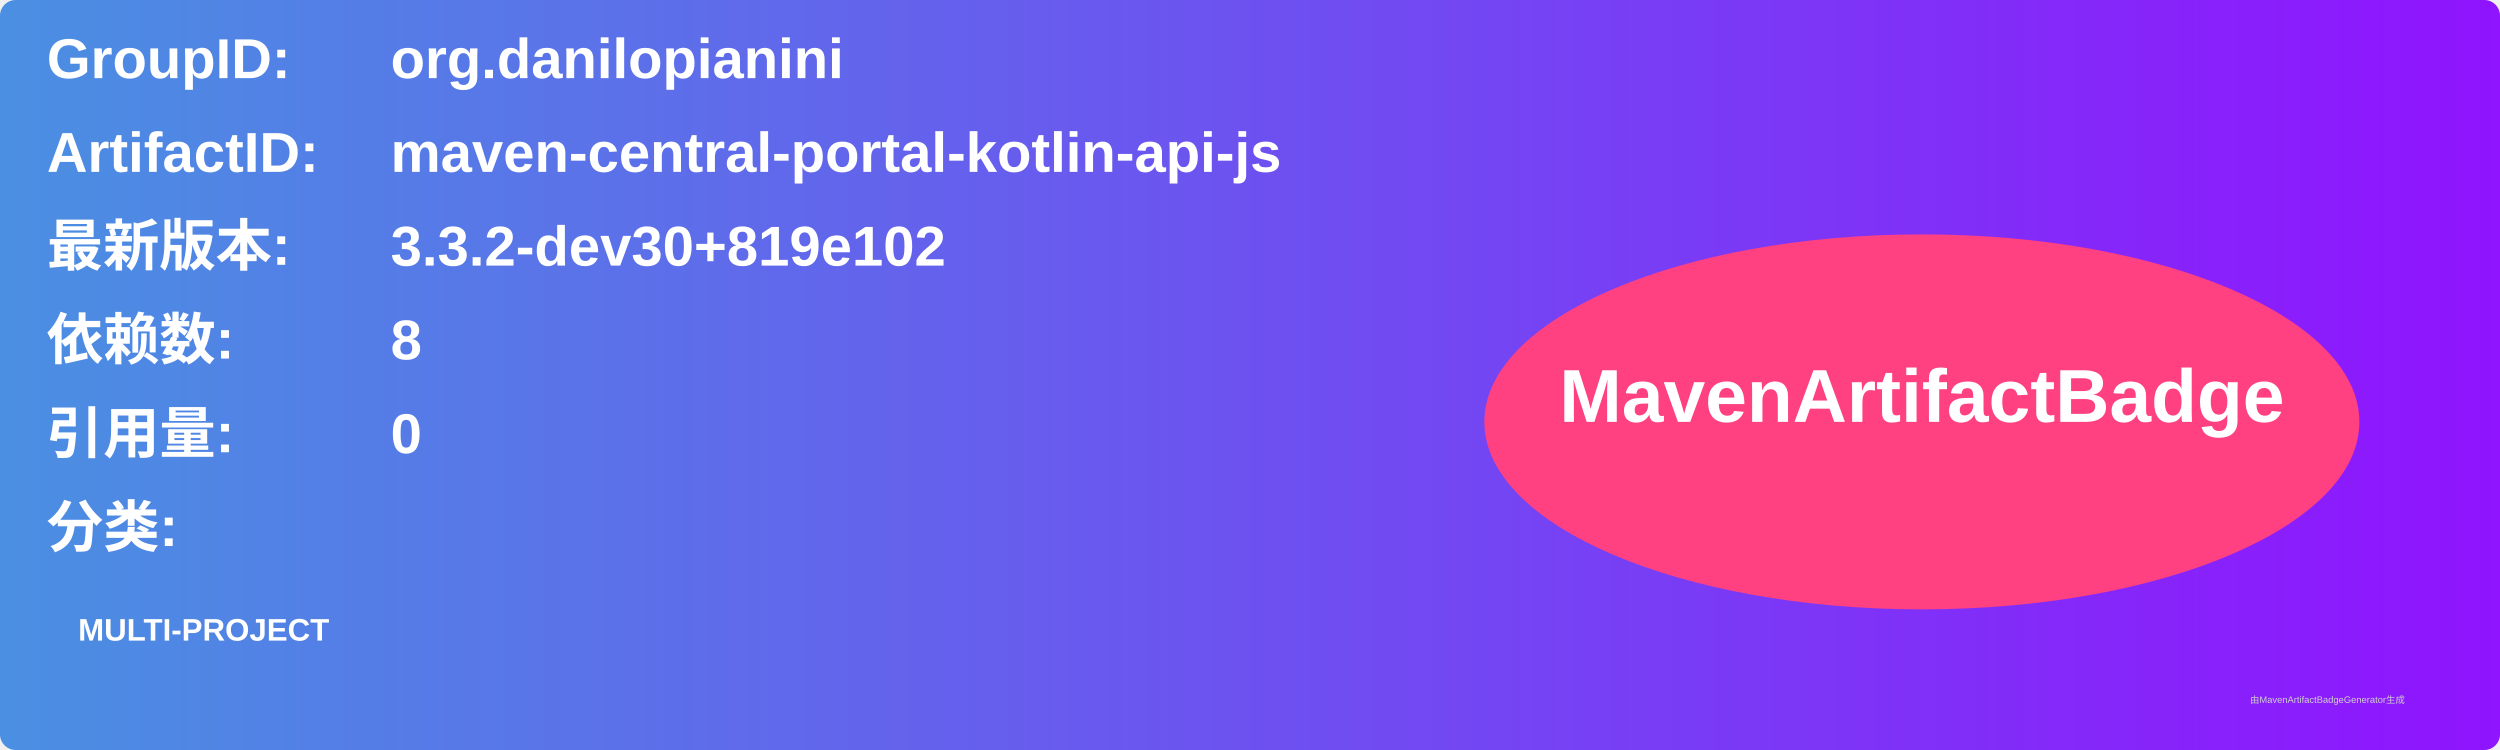
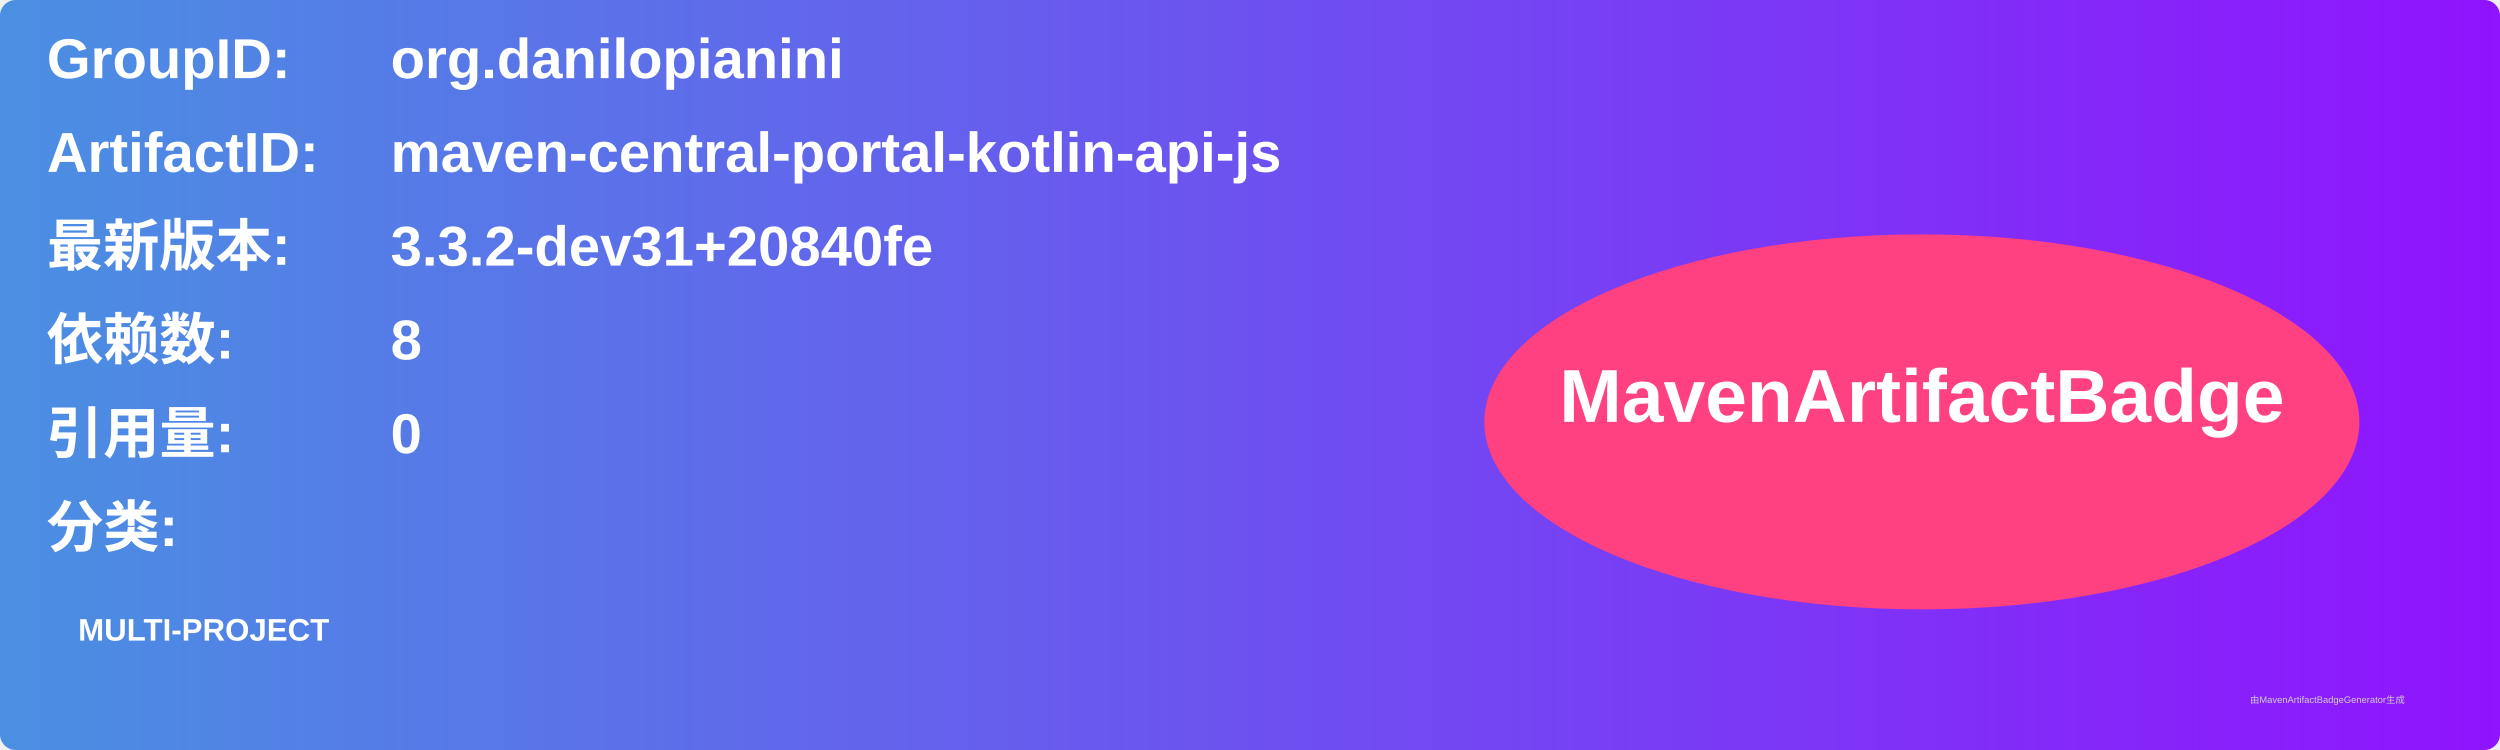
<svg xmlns="http://www.w3.org/2000/svg" width="800" height="240" viewBox="0 0 800 240">
  <linearGradient id="grad" x1="0%" y1="0%" x2="100%" y2="0%">
    <stop offset="0%" stop-color="#4a90e2" />
    <stop offset="100%" stop-color="#9013fe" />
  </linearGradient>
  <rect width="100%" height="100%" rx="5" ry="5" fill="url(#grad)" />
  <g transform="translate(15, 15)">
    <text x="0" y="10" font-family="Arial" font-size="18" fill="white" font-weight="bold" width="260">GroupID:</text>
    <text x="110" y="10" font-family="Arial" font-size="18" fill="white" font-weight="bold" width="460">org.danilopianini</text>
    <text x="0" y="40" font-family="Arial" font-size="18" fill="white" font-weight="bold" width="260">ArtifactID:</text>
    <text x="110" y="40" font-family="Arial" font-size="18" fill="white" font-weight="bold" width="460">maven-central-portal-kotlin-api-js</text>
    <text x="0" y="70" font-family="Arial" font-size="18" fill="white" font-weight="bold">最新版本:</text>
    <text x="110" y="70" font-family="Arial" font-size="18" fill="white" font-weight="bold">
-       <tspan font-weight="bold">3.3.2-dev30+819e102</tspan>
+       <tspan font-weight="bold">3.3.2-dev31+20840fe</tspan>
    </text>
    <text x="0" y="100" font-family="Arial" font-size="18" fill="white" font-weight="bold">依赖数: </text>
    <text x="110" y="100" font-family="Arial" font-size="18" fill="white">
      <tspan font-weight="bold">8</tspan>
    </text>
    <text x="0" y="130" font-family="Arial" font-size="18" fill="white" font-weight="bold">引用量: </text>
    <text x="110" y="130" font-family="Arial" font-size="18" fill="white">
      <tspan font-weight="bold">0</tspan>
    </text>
    <text x="0" y="160" font-family="Arial" font-size="18" fill="white" font-weight="bold">分类:</text>
    <text x="10" y="190" font-family="Arial" font-size="10" fill="white">
      <tspan font-weight="bold">MULTI-PROJECT</tspan>
    </text>
    <ellipse cx="600" cy="120" rx="140" ry="60" fill="#ff4081" />
    <text x="600" y="120" text-anchor="middle" font-family="Arial" font-size="24" fill="white" font-weight="bold">MavenArtifactBadge</text>
  </g>
  <text x="720" y="225" font-family="Arial" font-size="3" fill="#d0d0d0">由MavenArtifactBadgeGenerator生成</text>
</svg>
